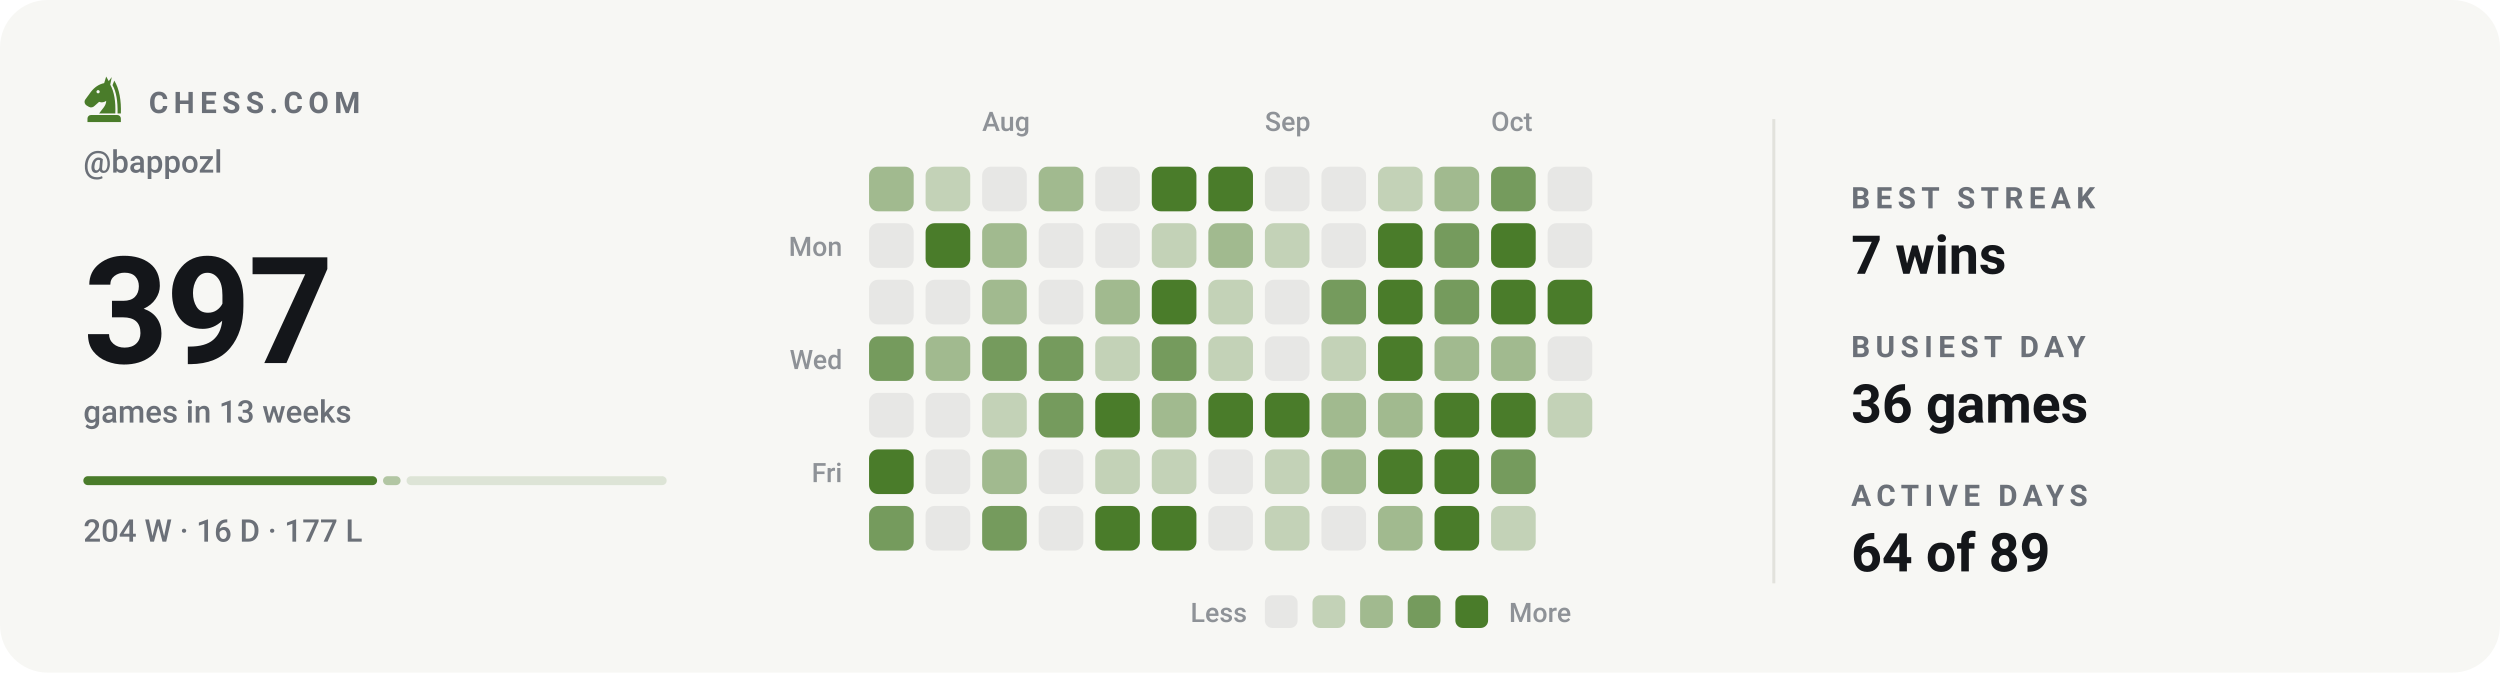
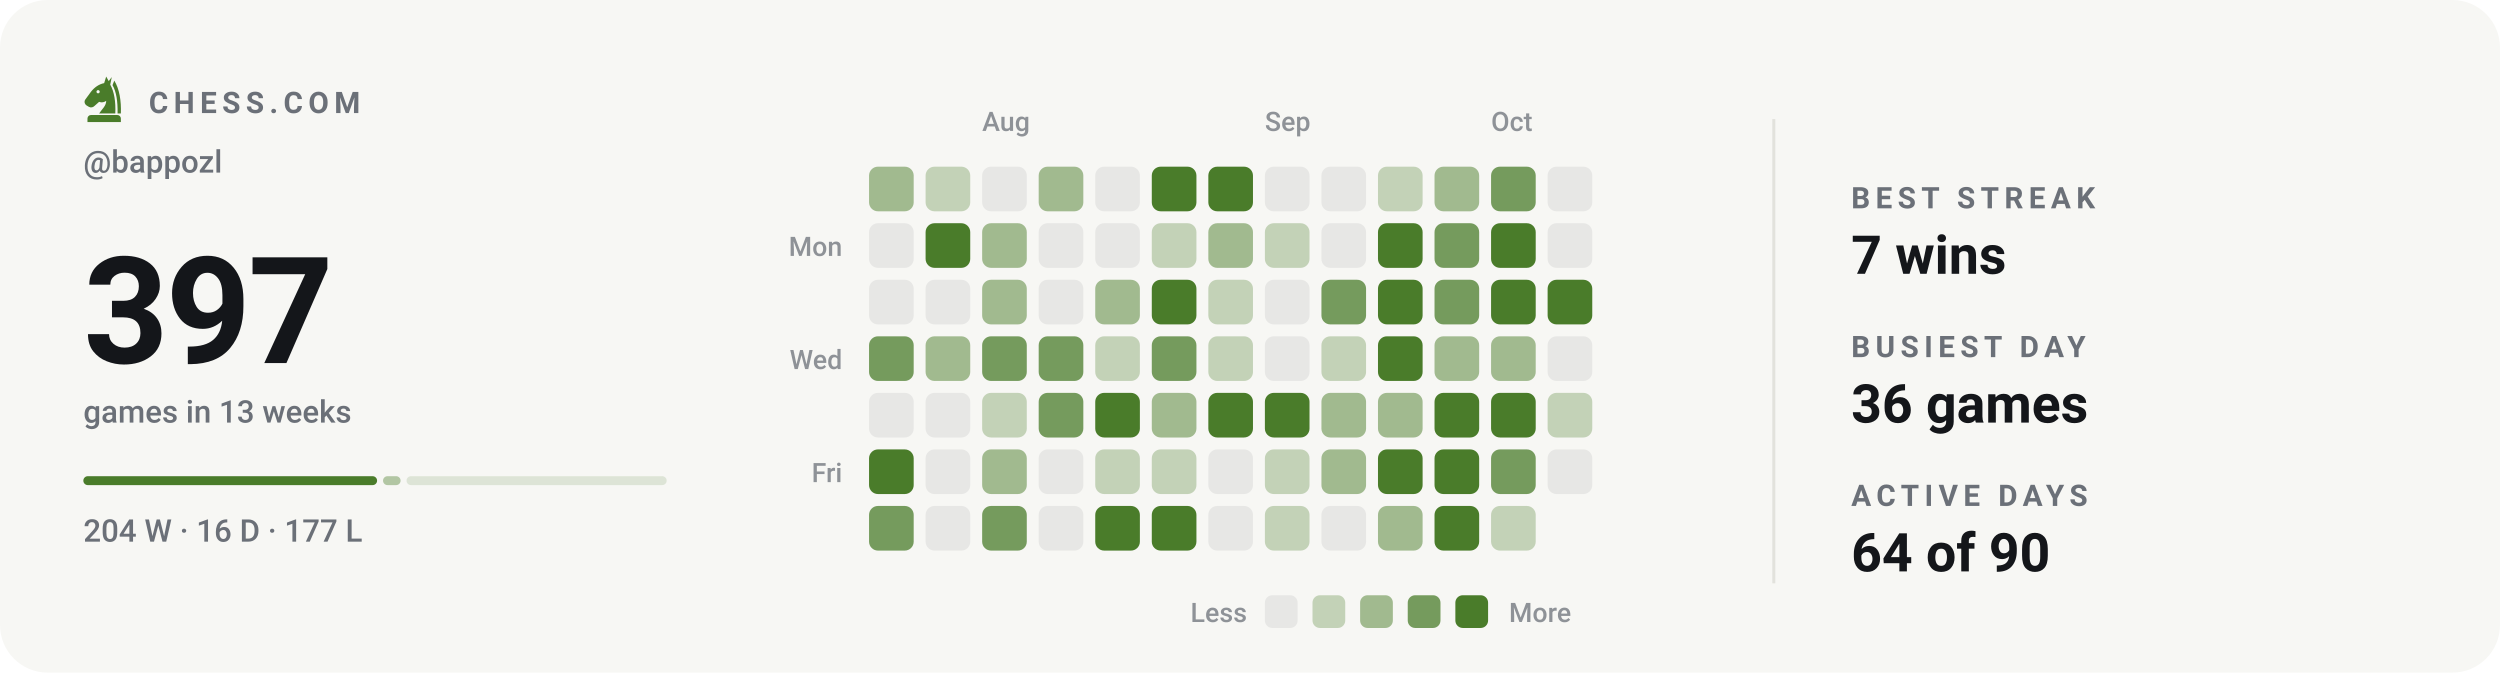
<svg xmlns="http://www.w3.org/2000/svg" viewBox="0 0 840 226" width="840" height="226" role="img" aria-label="Chess.com activity for bappozl: 397 games in the last 13 weeks">
  <style>svg{font-family:-apple-system,BlinkMacSystemFont,'Segoe UI',Roboto,'Helvetica Neue',Arial,sans-serif}text{fill:#14161a;white-space:pre}.bg{fill:#f7f7f4}.acc{fill:#4a7c2a}.win{fill:#0d8659}.draw{fill:#7c7f85}.loss{fill:#c0332f}.lbl{font-size:10px;font-weight:600;letter-spacing:.18em;fill:#6b7078}.cap{font-size:10.5px;font-weight:500;fill:#6b7078}.num{font-family:-apple-system,BlinkMacSystemFont,'Segoe UI',Roboto,'Helvetica Neue',Arial,sans-serif;font-weight:700;letter-spacing:-.02em}.tick{font-size:9px;font-weight:500;fill:#6b7078;opacity:.75}.dl{font-size:10px;font-weight:600}.rule{stroke:#e2e2dc;stroke-width:1;fill:none}.grid{stroke:#e2e2dc;stroke-width:1;fill:none;opacity:.7}.ln{fill:none;stroke:#4a7c2a;stroke-width:2;stroke-linecap:round;stroke-linejoin:round}.ring{stroke:#f7f7f4;stroke-width:2}.hollow{fill:none;stroke-width:1.5}.sq{fill:#14161a;opacity:.035}</style>
  <rect class="bg" width="840" height="226" rx="16" />
  <g class="acc" transform="translate(26.5,24.7) scale(0.17)">
    <path fill-rule="evenodd" d="M54 6L50 19C40 21 31 27 24 36L13 51C10 55 11 60 15 63L20 66C24 68 28 67 31 64L40 56C45 58 50 57 54 54C54 64 46 70 40 79H72C73 56 70 36 62 22L65 7L59 15zM41.2 36a3.2 3.2 0 1 0-6.4 0 3.2 3.2 0 1 0 6.4 0z" />
    <path d="M70 14C80 30 84 54 83 79H76.5C77 55 74 36 66.5 23z" />
    <path d="M24 82h52a7 7 0 0 1 7 7v7H17v-7a7 7 0 0 1 7-7z" />
  </g>
  <text class="lbl" x="50" y="38">CHESS.COM</text>
  <text class="cap" x="28" y="58">@bappozl</text>
  <text class="num" x="28" y="122" style="font-size:50px">397</text>
  <text class="cap" x="28" y="142">games in 13 weeks</text>
  <rect x="28.0" y="160" width="98.7" height="3" rx="1.5" fill="#4a7c2a" opacity="1" />
  <rect x="128.7" y="160" width="5.9" height="3" rx="1.5" fill="#4a7c2a" opacity="0.4" />
  <rect x="136.6" y="160" width="87.4" height="3" rx="1.5" fill="#4a7c2a" opacity="0.15" />
  <text class="cap" x="28" y="182">204 W · 16 D · 177 L</text>
  <text class="tick" x="330" y="44">Aug</text>
  <text class="tick" x="425" y="44">Sep</text>
  <text class="tick" x="501" y="44">Oct</text>
  <text class="tick" x="283" y="86" text-anchor="end">Mon</text>
  <text class="tick" x="283" y="124" text-anchor="end">Wed</text>
  <text class="tick" x="283" y="162" text-anchor="end">Fri</text>
  <rect x="292" y="56" width="15" height="15" rx="3" fill="#a1ba8f" />
  <rect x="292" y="75" width="15" height="15" rx="3" fill="#e7e7e5" />
  <rect x="292" y="94" width="15" height="15" rx="3" fill="#e7e7e5" />
  <rect x="292" y="113" width="15" height="15" rx="3" fill="#759b5d" />
  <rect x="292" y="132" width="15" height="15" rx="3" fill="#e7e7e5" />
  <rect x="292" y="151" width="15" height="15" rx="3" fill="#4a7c2a" />
  <rect x="292" y="170" width="15" height="15" rx="3" fill="#759b5d" />
  <rect x="311" y="56" width="15" height="15" rx="3" fill="#c3d2b7" />
  <rect x="311" y="75" width="15" height="15" rx="3" fill="#4a7c2a" />
  <rect x="311" y="94" width="15" height="15" rx="3" fill="#e7e7e5" />
  <rect x="311" y="113" width="15" height="15" rx="3" fill="#a1ba8f" />
  <rect x="311" y="132" width="15" height="15" rx="3" fill="#e7e7e5" />
  <rect x="311" y="151" width="15" height="15" rx="3" fill="#e7e7e5" />
  <rect x="311" y="170" width="15" height="15" rx="3" fill="#e7e7e5" />
  <rect x="330" y="56" width="15" height="15" rx="3" fill="#e7e7e5" />
  <rect x="330" y="75" width="15" height="15" rx="3" fill="#a1ba8f" />
  <rect x="330" y="94" width="15" height="15" rx="3" fill="#a1ba8f" />
  <rect x="330" y="113" width="15" height="15" rx="3" fill="#759b5d" />
  <rect x="330" y="132" width="15" height="15" rx="3" fill="#c3d2b7" />
  <rect x="330" y="151" width="15" height="15" rx="3" fill="#a1ba8f" />
  <rect x="330" y="170" width="15" height="15" rx="3" fill="#759b5d" />
  <rect x="349" y="56" width="15" height="15" rx="3" fill="#a1ba8f" />
  <rect x="349" y="75" width="15" height="15" rx="3" fill="#e7e7e5" />
  <rect x="349" y="94" width="15" height="15" rx="3" fill="#e7e7e5" />
  <rect x="349" y="113" width="15" height="15" rx="3" fill="#759b5d" />
  <rect x="349" y="132" width="15" height="15" rx="3" fill="#759b5d" />
  <rect x="349" y="151" width="15" height="15" rx="3" fill="#e7e7e5" />
  <rect x="349" y="170" width="15" height="15" rx="3" fill="#e7e7e5" />
  <rect x="368" y="56" width="15" height="15" rx="3" fill="#e7e7e5" />
  <rect x="368" y="75" width="15" height="15" rx="3" fill="#e7e7e5" />
  <rect x="368" y="94" width="15" height="15" rx="3" fill="#a1ba8f" />
  <rect x="368" y="113" width="15" height="15" rx="3" fill="#c3d2b7" />
  <rect x="368" y="132" width="15" height="15" rx="3" fill="#4a7c2a" />
  <rect x="368" y="151" width="15" height="15" rx="3" fill="#c3d2b7" />
  <rect x="368" y="170" width="15" height="15" rx="3" fill="#4a7c2a" />
  <rect x="387" y="56" width="15" height="15" rx="3" fill="#4a7c2a" />
  <rect x="387" y="75" width="15" height="15" rx="3" fill="#c3d2b7" />
  <rect x="387" y="94" width="15" height="15" rx="3" fill="#4a7c2a" />
  <rect x="387" y="113" width="15" height="15" rx="3" fill="#759b5d" />
  <rect x="387" y="132" width="15" height="15" rx="3" fill="#a1ba8f" />
  <rect x="387" y="151" width="15" height="15" rx="3" fill="#c3d2b7" />
  <rect x="387" y="170" width="15" height="15" rx="3" fill="#4a7c2a" />
  <rect x="406" y="56" width="15" height="15" rx="3" fill="#4a7c2a" />
  <rect x="406" y="75" width="15" height="15" rx="3" fill="#a1ba8f" />
  <rect x="406" y="94" width="15" height="15" rx="3" fill="#c3d2b7" />
  <rect x="406" y="113" width="15" height="15" rx="3" fill="#c3d2b7" />
  <rect x="406" y="132" width="15" height="15" rx="3" fill="#4a7c2a" />
  <rect x="406" y="151" width="15" height="15" rx="3" fill="#e7e7e5" />
  <rect x="406" y="170" width="15" height="15" rx="3" fill="#e7e7e5" />
  <rect x="425" y="56" width="15" height="15" rx="3" fill="#e7e7e5" />
  <rect x="425" y="75" width="15" height="15" rx="3" fill="#c3d2b7" />
  <rect x="425" y="94" width="15" height="15" rx="3" fill="#e7e7e5" />
  <rect x="425" y="113" width="15" height="15" rx="3" fill="#e7e7e5" />
  <rect x="425" y="132" width="15" height="15" rx="3" fill="#4a7c2a" />
  <rect x="425" y="151" width="15" height="15" rx="3" fill="#c3d2b7" />
  <rect x="425" y="170" width="15" height="15" rx="3" fill="#c3d2b7" />
  <rect x="444" y="56" width="15" height="15" rx="3" fill="#e7e7e5" />
  <rect x="444" y="75" width="15" height="15" rx="3" fill="#e7e7e5" />
  <rect x="444" y="94" width="15" height="15" rx="3" fill="#759b5d" />
  <rect x="444" y="113" width="15" height="15" rx="3" fill="#c3d2b7" />
  <rect x="444" y="132" width="15" height="15" rx="3" fill="#a1ba8f" />
  <rect x="444" y="151" width="15" height="15" rx="3" fill="#a1ba8f" />
  <rect x="444" y="170" width="15" height="15" rx="3" fill="#e7e7e5" />
  <rect x="463" y="56" width="15" height="15" rx="3" fill="#c3d2b7" />
  <rect x="463" y="75" width="15" height="15" rx="3" fill="#4a7c2a" />
  <rect x="463" y="94" width="15" height="15" rx="3" fill="#4a7c2a" />
  <rect x="463" y="113" width="15" height="15" rx="3" fill="#4a7c2a" />
  <rect x="463" y="132" width="15" height="15" rx="3" fill="#a1ba8f" />
  <rect x="463" y="151" width="15" height="15" rx="3" fill="#4a7c2a" />
  <rect x="463" y="170" width="15" height="15" rx="3" fill="#a1ba8f" />
  <rect x="482" y="56" width="15" height="15" rx="3" fill="#a1ba8f" />
  <rect x="482" y="75" width="15" height="15" rx="3" fill="#759b5d" />
  <rect x="482" y="94" width="15" height="15" rx="3" fill="#759b5d" />
  <rect x="482" y="113" width="15" height="15" rx="3" fill="#a1ba8f" />
  <rect x="482" y="132" width="15" height="15" rx="3" fill="#4a7c2a" />
  <rect x="482" y="151" width="15" height="15" rx="3" fill="#4a7c2a" />
  <rect x="482" y="170" width="15" height="15" rx="3" fill="#4a7c2a" />
  <rect x="501" y="56" width="15" height="15" rx="3" fill="#759b5d" />
  <rect x="501" y="75" width="15" height="15" rx="3" fill="#4a7c2a" />
  <rect x="501" y="94" width="15" height="15" rx="3" fill="#4a7c2a" />
  <rect x="501" y="113" width="15" height="15" rx="3" fill="#a1ba8f" />
  <rect x="501" y="132" width="15" height="15" rx="3" fill="#4a7c2a" />
  <rect x="501" y="151" width="15" height="15" rx="3" fill="#759b5d" />
  <rect x="501" y="170" width="15" height="15" rx="3" fill="#c3d2b7" />
  <rect x="520" y="56" width="15" height="15" rx="3" fill="#e7e7e5" />
  <rect x="520" y="75" width="15" height="15" rx="3" fill="#e7e7e5" />
  <rect x="520" y="94" width="15" height="15" rx="3" fill="#4a7c2a" />
  <rect x="520" y="113" width="15" height="15" rx="3" fill="#e7e7e5" />
  <rect x="520" y="132" width="15" height="15" rx="3" fill="#c3d2b7" />
+   <rect x="520" y="151" width="15" height="15" rx="3" fill="#e7e7e5" />
  <text class="tick" x="419" y="209" text-anchor="end">Less</text>
  <rect x="425" y="200" width="11" height="11" rx="2.5" fill="#e7e7e5" />
  <rect x="441" y="200" width="11" height="11" rx="2.5" fill="#c3d2b7" />
  <rect x="457" y="200" width="11" height="11" rx="2.5" fill="#a1ba8f" />
  <rect x="473" y="200" width="11" height="11" rx="2.5" fill="#759b5d" />
  <rect x="489" y="200" width="11" height="11" rx="2.5" fill="#4a7c2a" />
  <text class="tick" x="507" y="209">More</text>
  <line class="rule" x1="596" y1="40" x2="596" y2="196" />
  <text class="lbl" x="622" y="70">BEST STREAK</text>
  <text x="622" y="92" style="font-size:18px;font-weight:600">7 wins</text>
  <text class="lbl" x="622" y="120">BUSIEST DAY</text>
  <text x="622" y="142" style="font-size:18px;font-weight:600">36 games</text>
  <text class="lbl" x="622" y="170">ACTIVE DAYS</text>
-   <text x="622" y="192" style="font-size:18px;font-weight:600">64 of 89</text>
+   <text x="622" y="192" style="font-size:18px;font-weight:600">64 of 90</text>
</svg>
